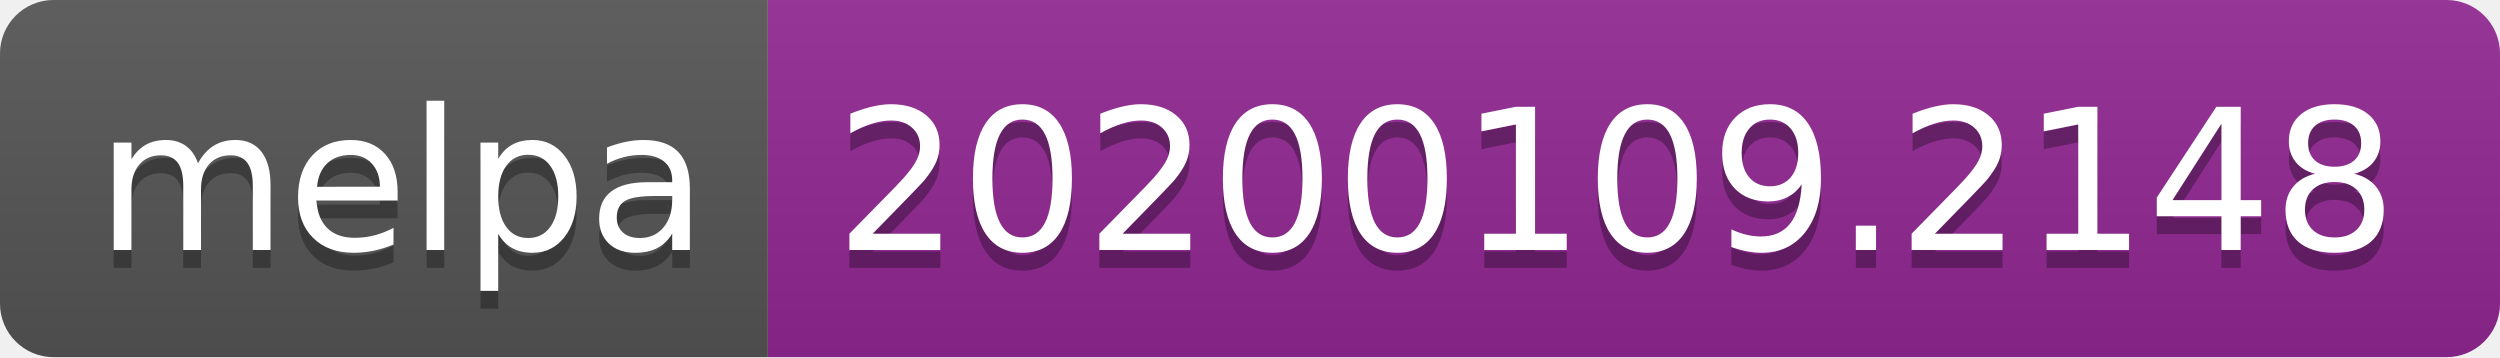
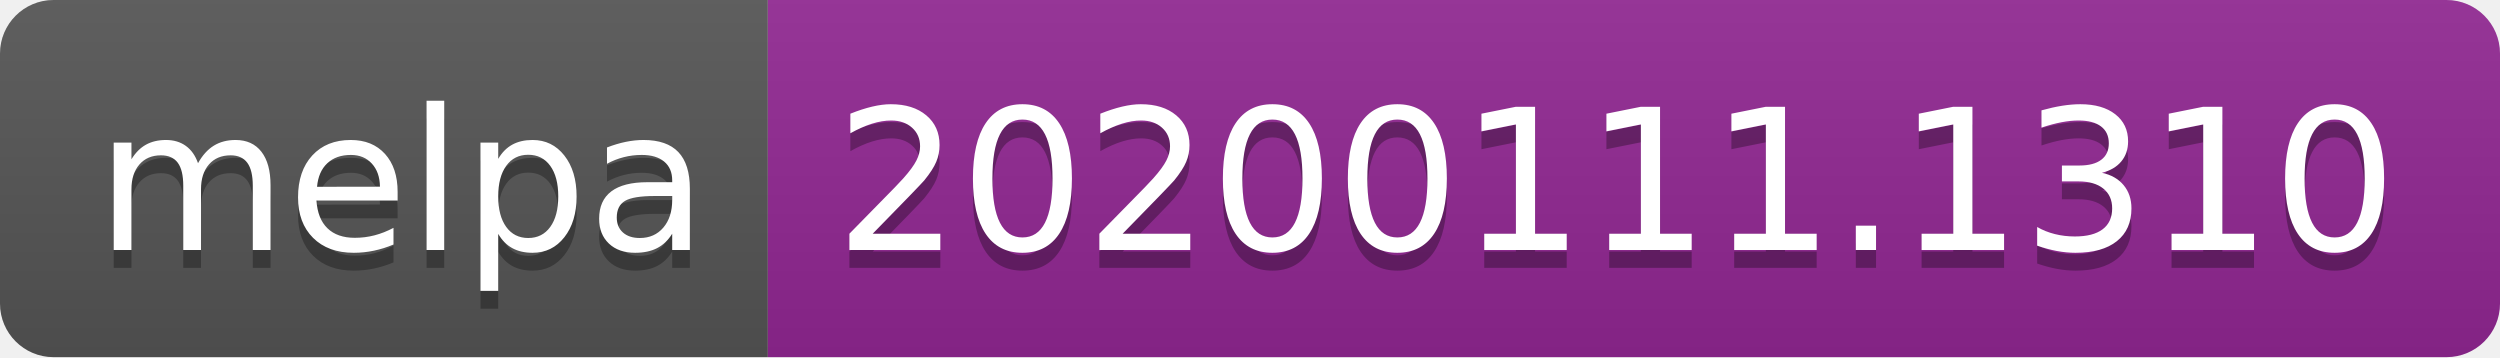
<svg xmlns="http://www.w3.org/2000/svg" width="140" height="20">
  <linearGradient id="b" x2="0" y2="100%">
    <stop offset="0" stop-color="#bbb" stop-opacity=".1" />
    <stop offset="1" stop-opacity=".1" />
  </linearGradient>
  <clipPath id="a">
    <rect width="140" height="20" rx="3" fill="#fff" />
  </clipPath>
  <g clip-path="url(#a)">
    <path fill="#555" d="M0 0h43v20H0z" />
    <path fill="#922793" d="M43 0h97v20H43z" />
    <path fill="url(#b)" d="M0 0h140v20H0z" />
  </g>
  <g fill="#fff" text-anchor="middle" font-family="DejaVu Sans,Verdana,Geneva,sans-serif" font-size="110">
    <text x="225" y="150" fill="#010101" fill-opacity=".3" transform="scale(.1)" textLength="330">melpa</text>
    <text x="225" y="140" transform="scale(.1)" textLength="330">melpa</text>
-     <text x="905" y="150" fill="#010101" fill-opacity=".3" transform="scale(.1)" textLength="870">20200109.2148</text>
-     <text x="905" y="140" transform="scale(.1)" textLength="870">20200109.2148</text>
+     <text x="905" y="150" fill="#010101" fill-opacity=".3" transform="scale(.1)" textLength="870">20200111.1310</text>
+     <text x="905" y="140" transform="scale(.1)" textLength="870">20200111.1310</text>
  </g>
</svg>
